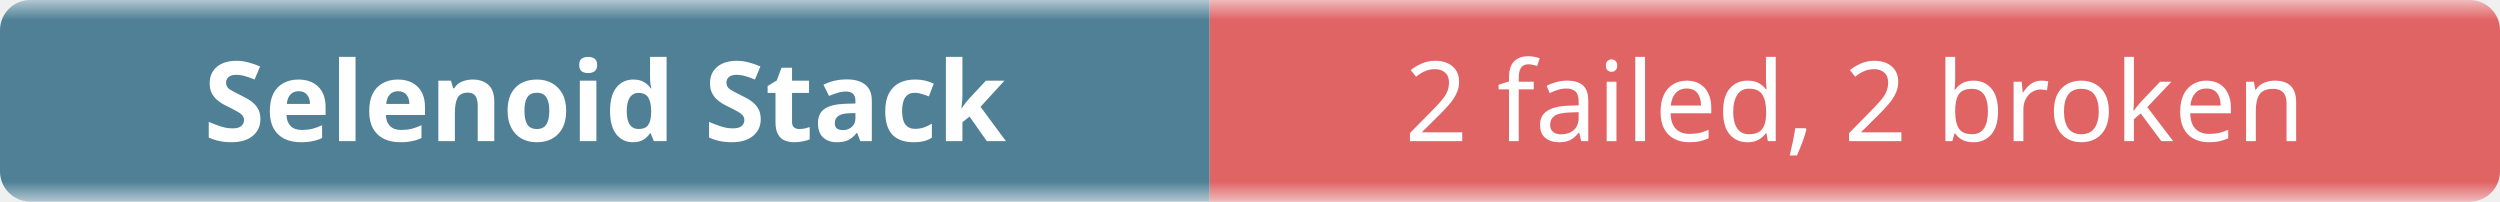
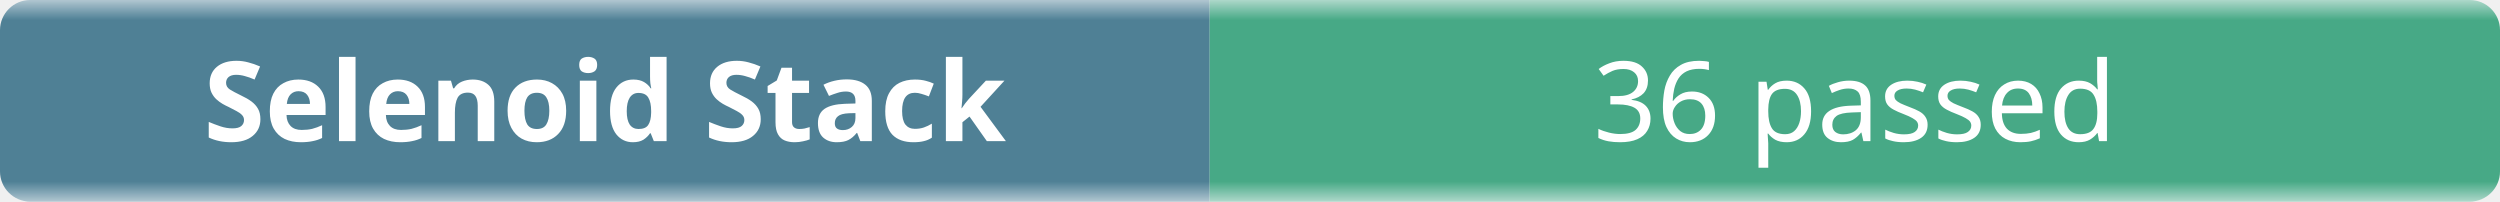
- <svg xmlns="http://www.w3.org/2000/svg" width="248" height="20" role="img" aria-label="Selenoid Stack: 2 failed, 2 broken">
+ <svg xmlns="http://www.w3.org/2000/svg" width="248" height="20" role="img" aria-label="Selenoid Stack: 36 passed">
  <linearGradient id="b" x2="0" y2="100%">
    <stop offset="0" stop-color="#f8fafc" stop-opacity=".7" />
    <stop offset=".1" stop-color="#eef2f7" stop-opacity=".3" />
    <stop offset=".9" stop-color="#eef2f7" stop-opacity=".3" />
    <stop offset="1" stop-color="#f8fafc" stop-opacity=".7" />
  </linearGradient>
  <mask id="m">
    <rect width="248" height="20" rx="3" fill="#fff" />
  </mask>
  <g mask="url(#m)">
    <rect width="120" height="20" fill="#0b4f6c" />
-     <rect x="120" width="128" height="20" fill="#dc2626" />
+     <rect x="120" width="128" height="20" fill="#008a56" />
    <rect width="248" height="20" fill="url(#b)" />
  </g>
  <g fill="#fff" text-anchor="middle" font-family="ui-sans-serif,system-ui,sans-serif" font-size="11">
    <text x="60" y="14" font-weight="600">Selenoid Stack</text>
-     <text x="184" y="14">2 failed, 2 broken</text>
+     <text x="184" y="14">36 passed</text>
  </g>
</svg>
